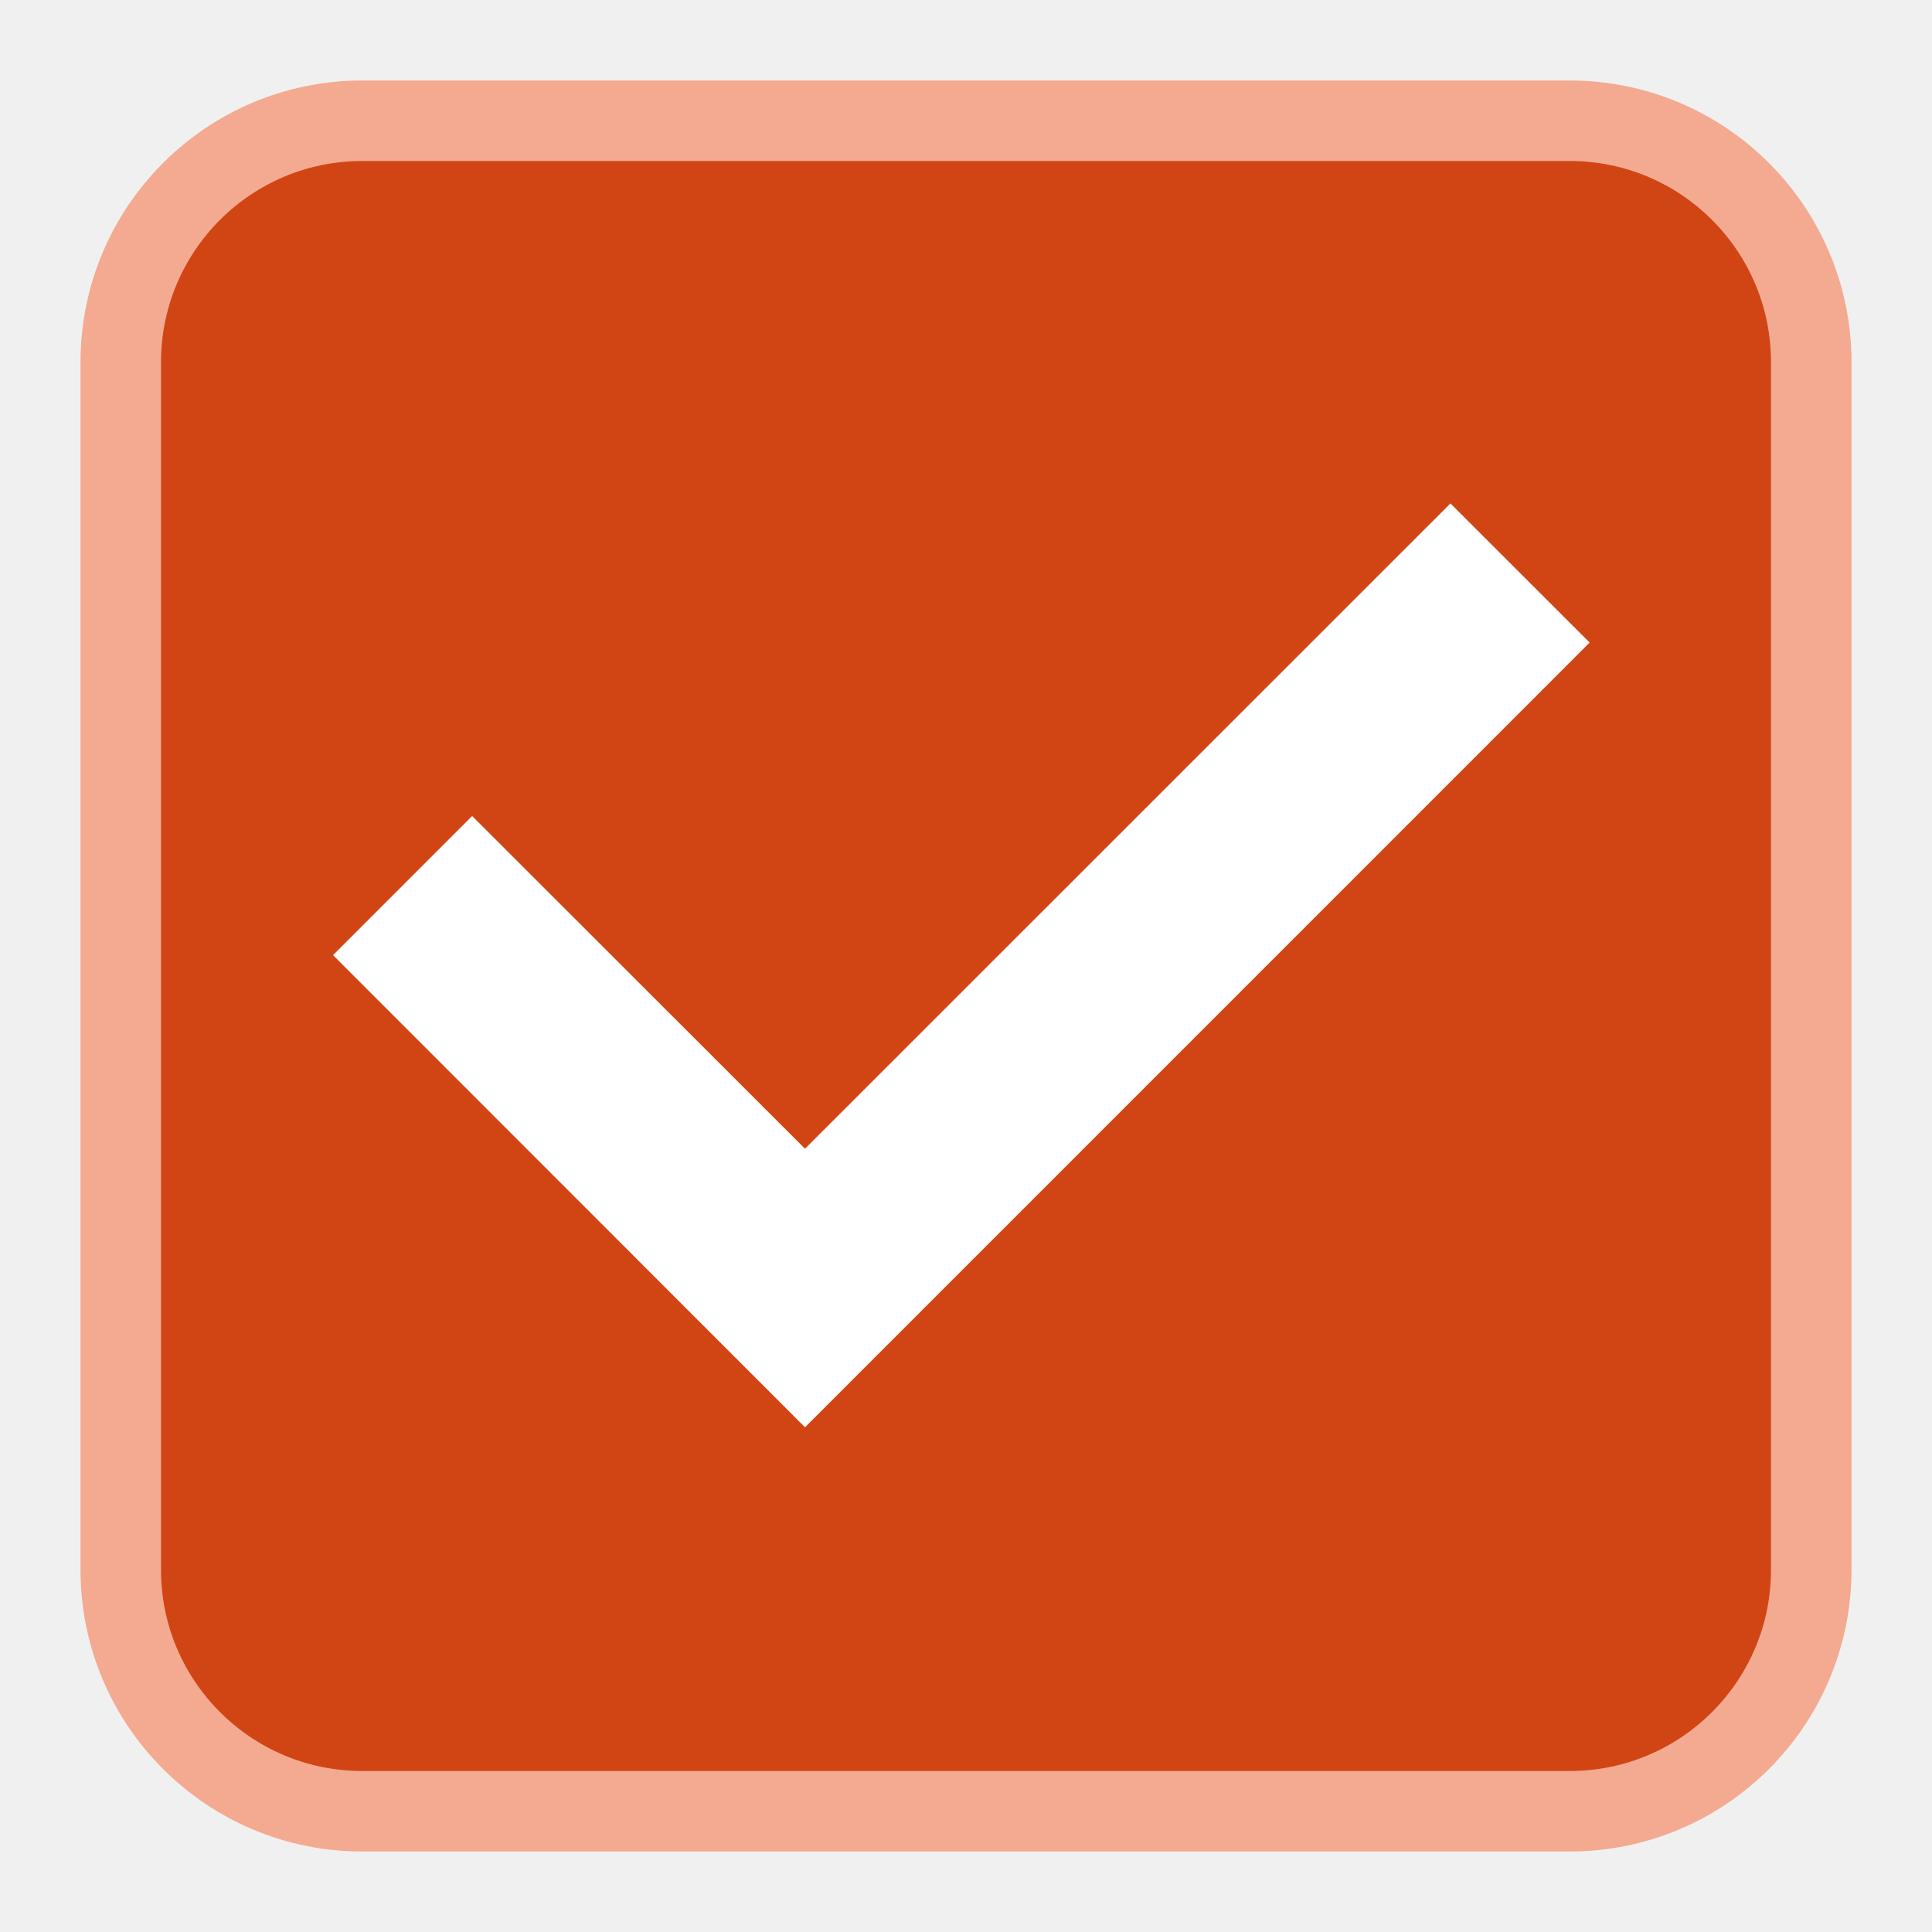
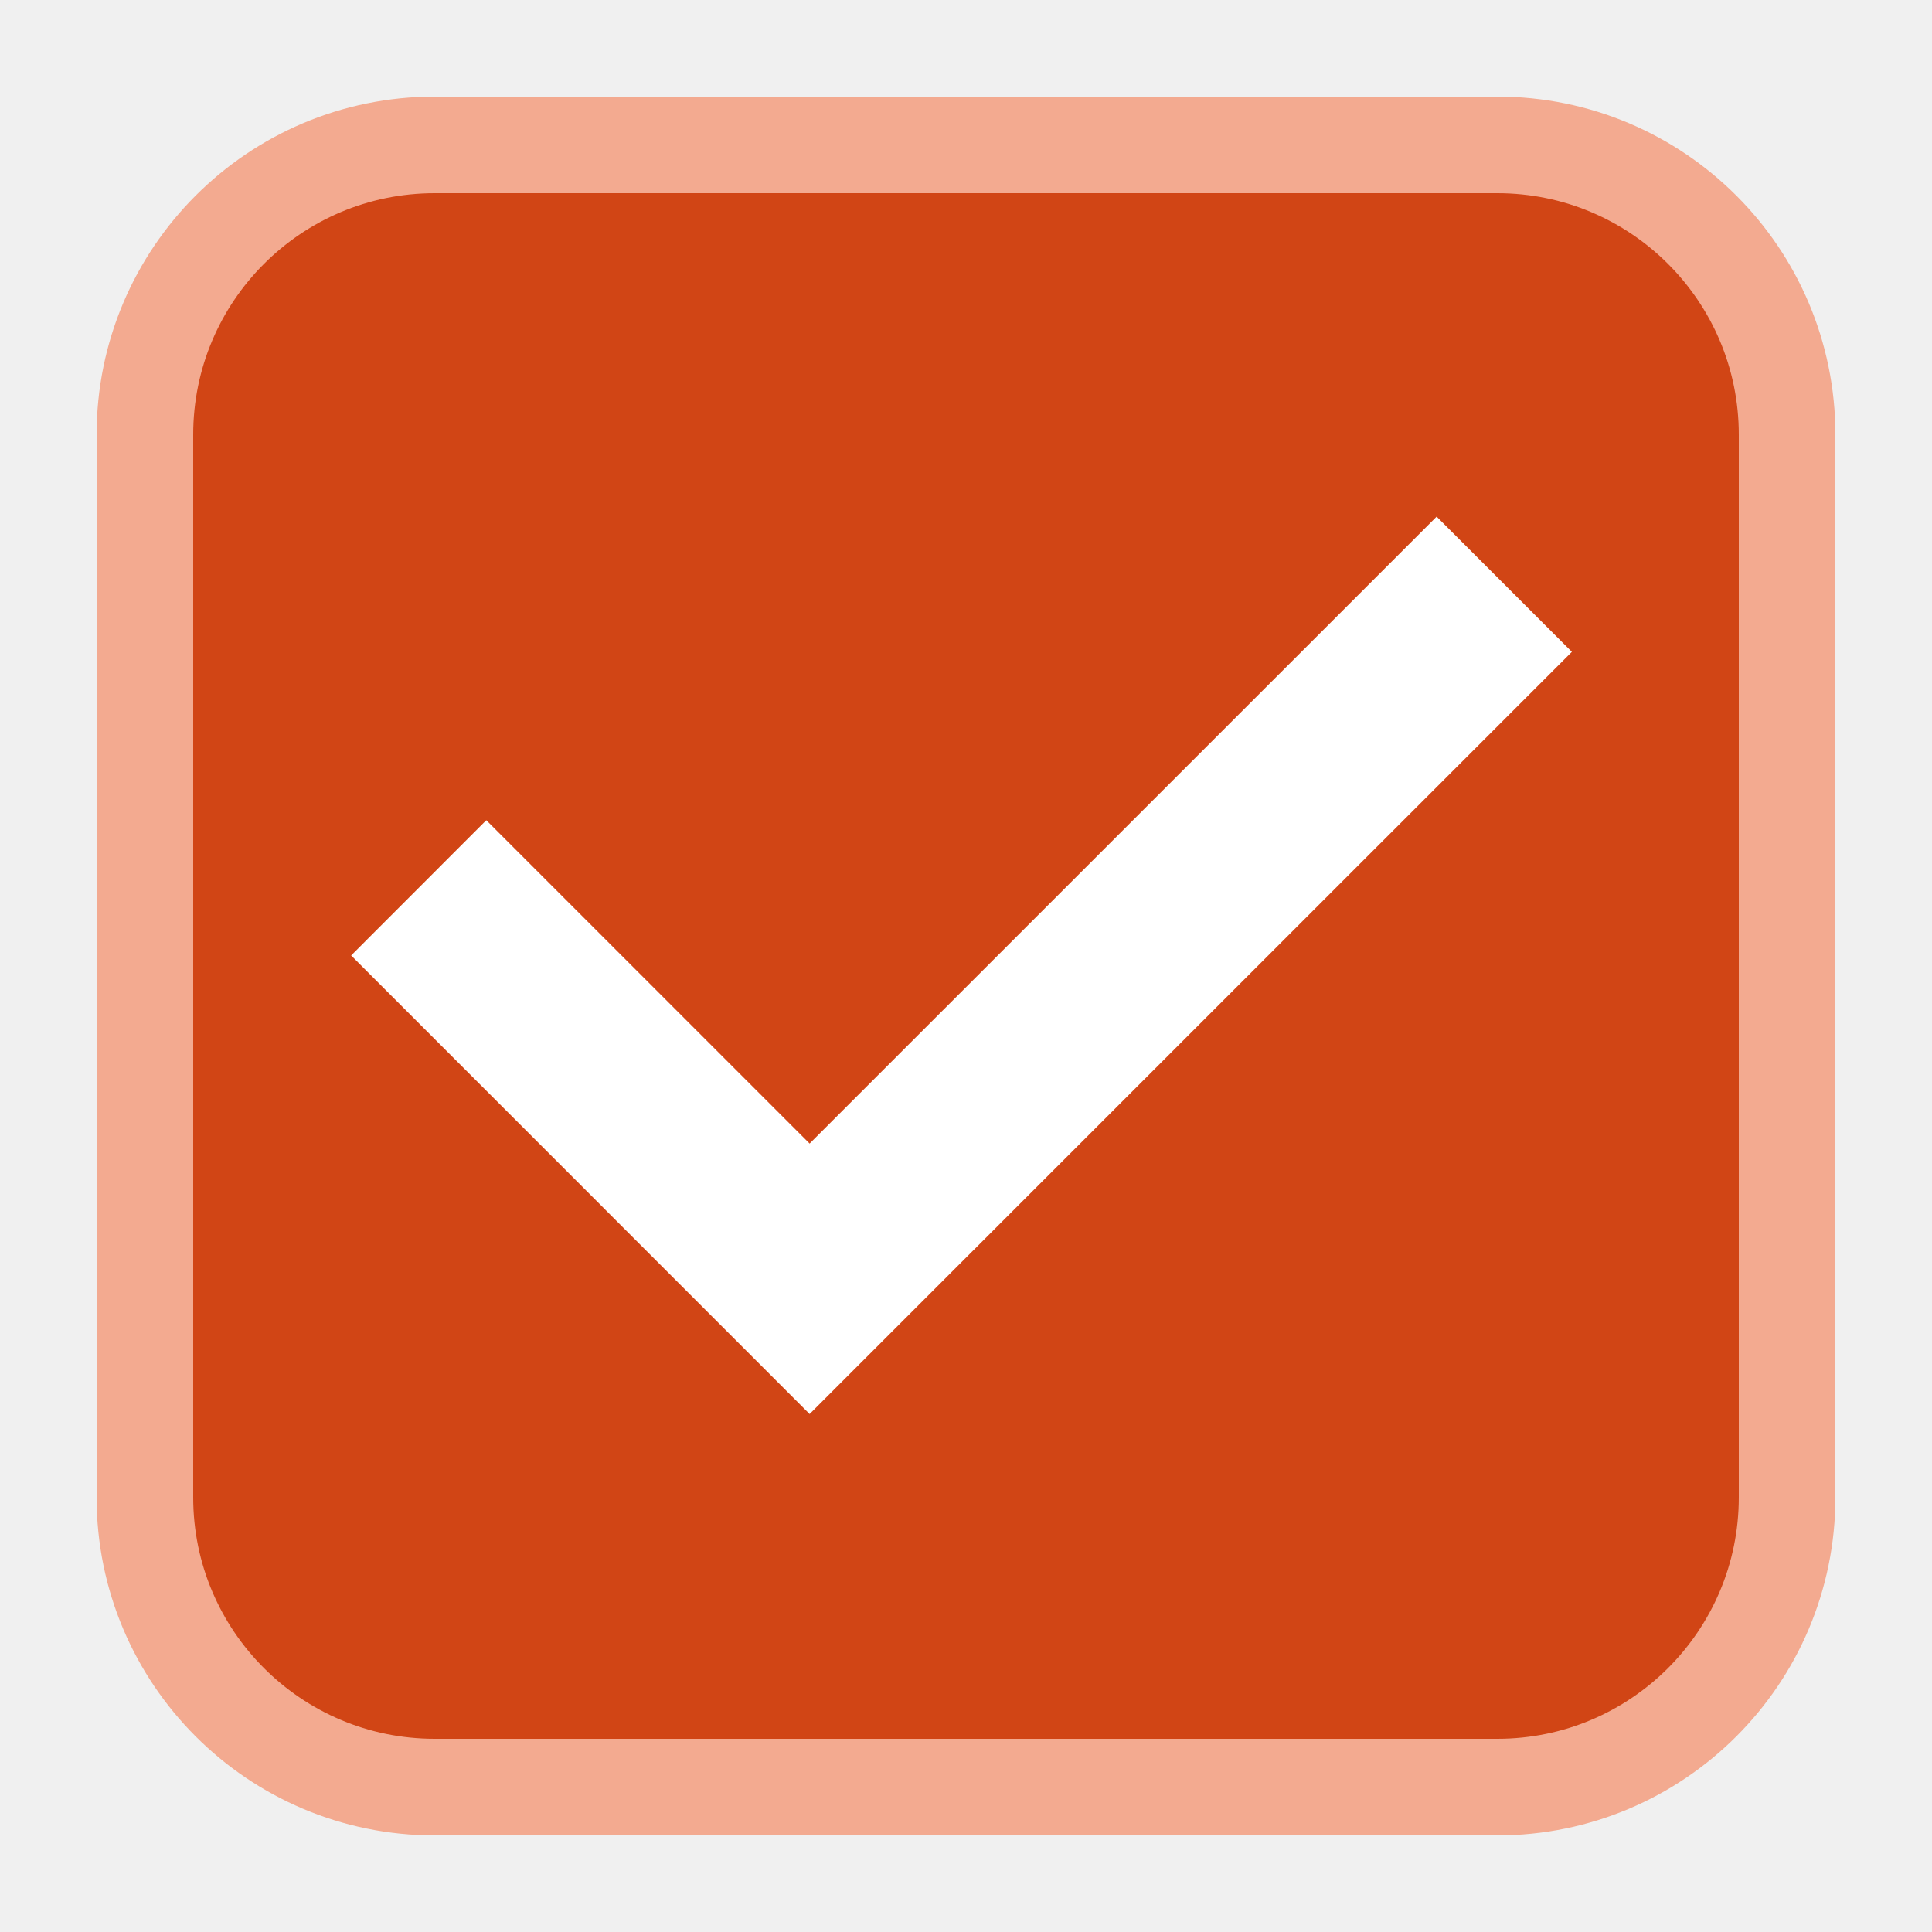
- <svg xmlns="http://www.w3.org/2000/svg" width="24" height="24">
-   <rect x="1.5" y="1.5" width="21" height="21" rx="3" fill="#d14515" stroke="#f3aa90" stroke-linejoin="round" />
-   <path style="display:inline;fill:#fff;fill-rule:evenodd;stroke-width:.5;stroke-linecap:square" d="m18.018 6.254 1.729 1.728L10 17.73l-5.863-5.865 1.728-1.728L10 14.27z" />
+ <svg xmlns="http://www.w3.org/2000/svg" width="20" height="20">
+   <rect x="1.5" y="1.5" width="17" height="17" rx="3" fill="#d14515" stroke="#f3aa90" stroke-linejoin="round" ry="3" style="stroke-width:1" />
+   <path style="display:inline;fill:#fff;fill-rule:evenodd;stroke-width:.5;stroke-linecap:square" d="m14.872 5.348 1.4 1.4-7.891 7.89-4.746-4.747 1.399-1.4 3.347 3.347z" />
</svg>
